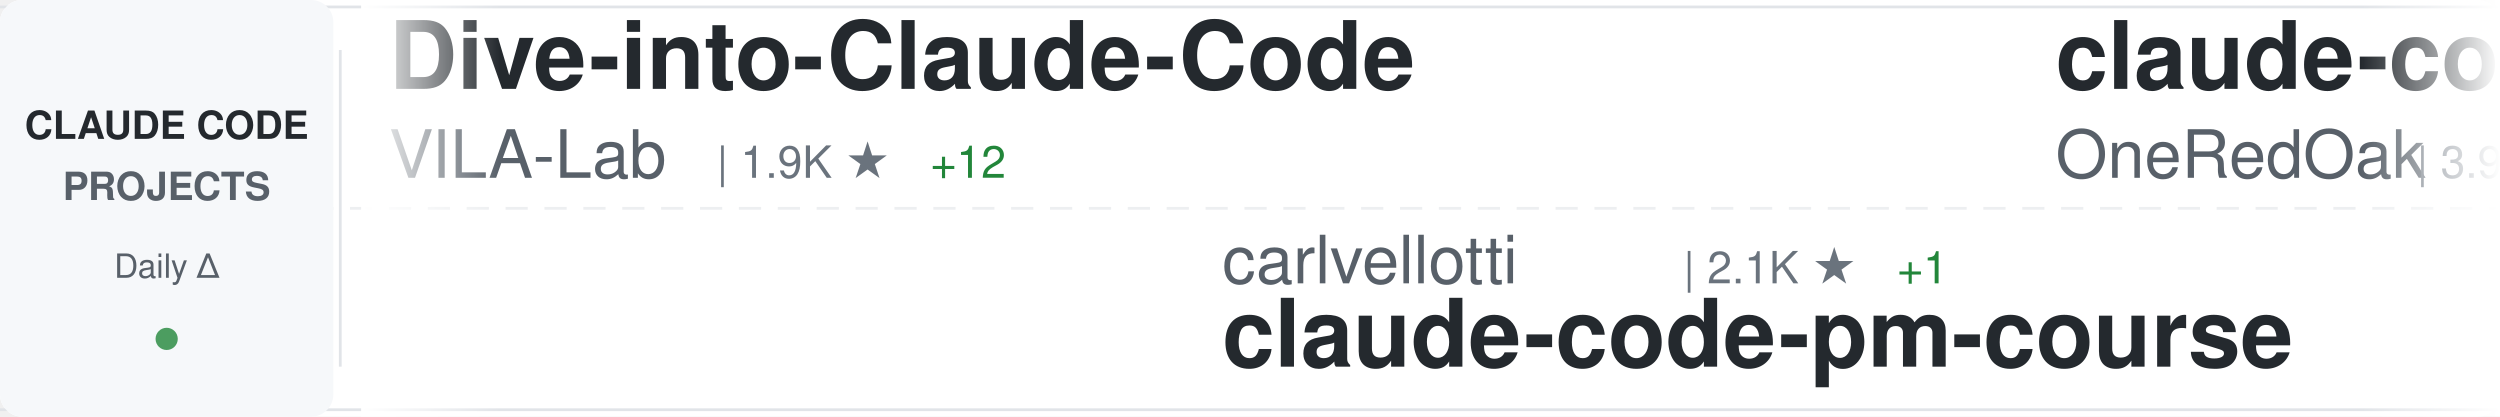
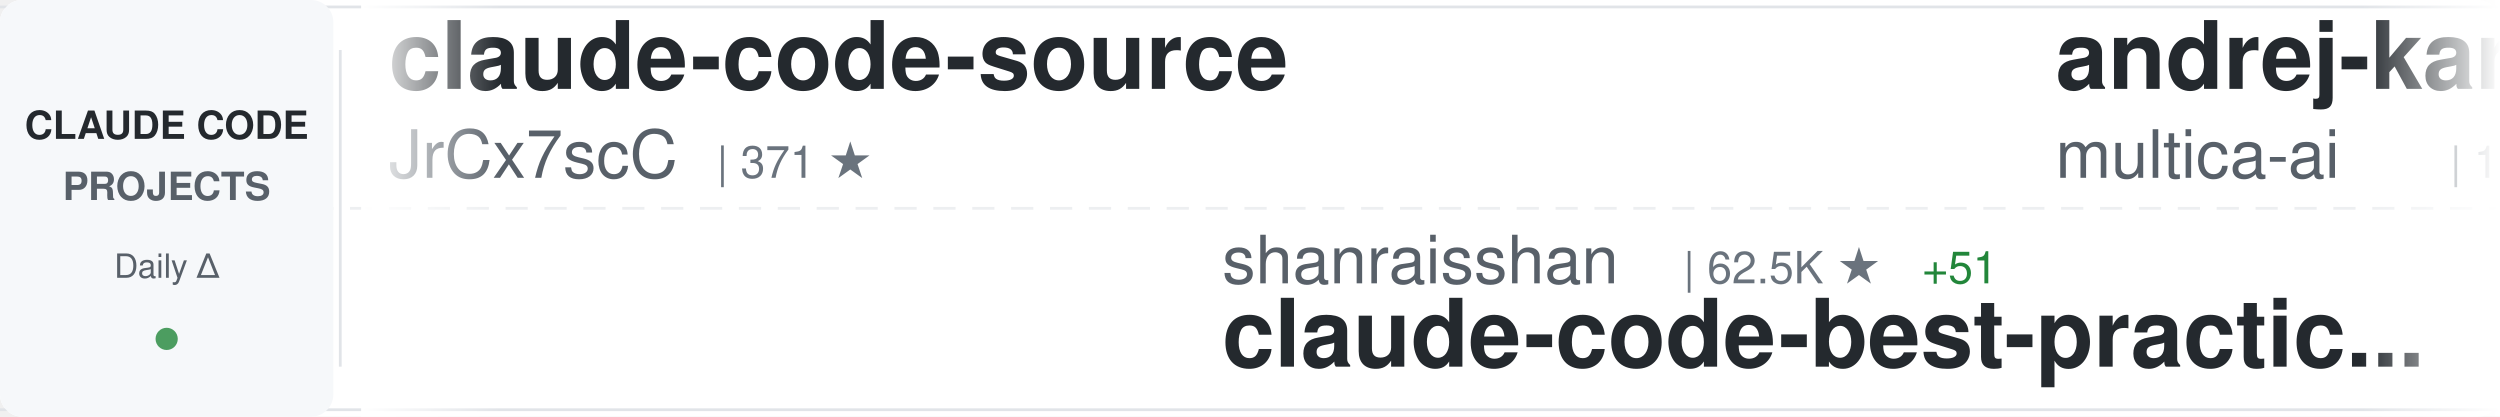
<svg xmlns="http://www.w3.org/2000/svg" width="900" height="150">
  <defs>
    <linearGradient id="awesomeLeftFade" x1="0%" y1="0%" x2="100%" y2="0%">
      <stop offset="0%" style="stop-color:#ffffff;stop-opacity:1" />
      <stop offset="100%" style="stop-color:#ffffff;stop-opacity:0" />
    </linearGradient>
    <linearGradient id="awesomeRightFade" x1="0%" y1="0%" x2="100%" y2="0%">
      <stop offset="0%" style="stop-color:#ffffff;stop-opacity:0" />
      <stop offset="100%" style="stop-color:#ffffff;stop-opacity:1" />
    </linearGradient>
  </defs>
  <rect width="900" height="150" fill="#ffffff" rx="8" />
  <rect x="0" y="2" width="900" height="1" fill="#e1e4e8" />
  <rect x="0" y="147" width="900" height="1" fill="#e1e4e8" />
  <line x1="0" y1="75" x2="900" y2="75" stroke="#e1e4e8" stroke-width="1" stroke-dasharray="8 6" opacity="0.6" />
  <rect x="0" y="0" width="120" height="150" fill="#f6f8fa" rx="8" />
  <text x="60" y="50" font-family="-apple-system, BlinkMacSystemFont, 'Segoe UI', Helvetica, Arial, sans-serif" font-size="14" font-weight="600" fill="#24292e" text-anchor="middle">CLAUDE CODE</text>
  <text x="60" y="72" font-family="-apple-system, BlinkMacSystemFont, 'Segoe UI', Helvetica, Arial, sans-serif" font-size="14" font-weight="600" fill="#586069" text-anchor="middle">PROJECTS</text>
  <text x="60" y="100" font-family="-apple-system, BlinkMacSystemFont, 'Segoe UI', Helvetica, Arial, sans-serif" font-size="12" font-weight="500" fill="#586069" text-anchor="middle">Daily Δ</text>
  <circle cx="60" cy="122" r="4" fill="#22863a" opacity="0.8" />
  <rect x="122" y="18" width="1" height="114" fill="#e1e4e8" />
  <clipPath id="awesomeTickerClip">
    <rect x="130" y="0" width="770" height="150" />
  </clipPath>
  <g clip-path="url(#awesomeTickerClip)">
    <g id="awesomeTickerItems">
      <animateTransform attributeName="transform" attributeType="XML" type="translate" from="0 0" to="-3000 0" dur="54s" repeatCount="indefinite" />
      <g transform="translate(0, 0)">
-         <text x="140" y="32" font-family="-apple-system, BlinkMacSystemFont, 'Segoe UI', Helvetica, Arial, sans-serif" font-size="34" font-weight="600" fill="#24292e">Dive-into-Claude-Code</text>
-         <text x="140" y="64" font-family="-apple-system, BlinkMacSystemFont, 'Segoe UI', Helvetica, Arial, sans-serif" font-size="24" font-weight="400" fill="#586069">VILA-Lab</text>
-         <text x="258" y="64" font-family="-apple-system, BlinkMacSystemFont, 'Segoe UI', Helvetica, Arial, sans-serif" font-size="16" font-weight="500" fill="#6a737d">| 1.9K ★</text>
-         <text x="335" y="64" font-family="-apple-system, BlinkMacSystemFont, 'Segoe UI', Helvetica, Arial, sans-serif" font-size="16" font-weight="500" fill="#22863a"> +12</text>
+         <text x="140" y="32" font-family="-apple-system, BlinkMacSystemFont, 'Segoe UI', Helvetica, Arial, sans-serif" font-size="34" font-weight="600" fill="#24292e">claude-code-source</text>
+         <text x="140" y="64" font-family="-apple-system, BlinkMacSystemFont, 'Segoe UI', Helvetica, Arial, sans-serif" font-size="24" font-weight="400" fill="#586069">JrCx7scC</text>
+         <text x="258" y="64" font-family="-apple-system, BlinkMacSystemFont, 'Segoe UI', Helvetica, Arial, sans-serif" font-size="16" font-weight="500" fill="#6a737d">| 371 ★</text>
      </g>
      <g transform="translate(300, 0)">
-         <text x="140" y="102" font-family="-apple-system, BlinkMacSystemFont, 'Segoe UI', Helvetica, Arial, sans-serif" font-size="24" font-weight="400" fill="#586069">carlvellotti</text>
-         <text x="306" y="102" font-family="-apple-system, BlinkMacSystemFont, 'Segoe UI', Helvetica, Arial, sans-serif" font-size="16" font-weight="500" fill="#6a737d">| 2.1K ★</text>
-         <text x="383" y="102" font-family="-apple-system, BlinkMacSystemFont, 'Segoe UI', Helvetica, Arial, sans-serif" font-size="16" font-weight="500" fill="#22863a"> +1</text>
-         <text x="140" y="132" font-family="-apple-system, BlinkMacSystemFont, 'Segoe UI', Helvetica, Arial, sans-serif" font-size="34" font-weight="600" fill="#24292e">claude-code-pm-course</text>
+         <text x="140" y="102" font-family="-apple-system, BlinkMacSystemFont, 'Segoe UI', Helvetica, Arial, sans-serif" font-size="24" font-weight="400" fill="#586069">shanraisshan</text>
+         <text x="306" y="102" font-family="-apple-system, BlinkMacSystemFont, 'Segoe UI', Helvetica, Arial, sans-serif" font-size="16" font-weight="500" fill="#6a737d">| 62.5K ★</text>
+         <text x="392" y="102" font-family="-apple-system, BlinkMacSystemFont, 'Segoe UI', Helvetica, Arial, sans-serif" font-size="16" font-weight="500" fill="#22863a"> +51</text>
+         <text x="140" y="132" font-family="-apple-system, BlinkMacSystemFont, 'Segoe UI', Helvetica, Arial, sans-serif" font-size="34" font-weight="600" fill="#24292e">claude-code-best-practic...</text>
      </g>
      <g transform="translate(600, 0)">
-         <text x="140" y="32" font-family="-apple-system, BlinkMacSystemFont, 'Segoe UI', Helvetica, Arial, sans-serif" font-size="34" font-weight="600" fill="#24292e">claude-code-workflows</text>
-         <text x="140" y="64" font-family="-apple-system, BlinkMacSystemFont, 'Segoe UI', Helvetica, Arial, sans-serif" font-size="24" font-weight="400" fill="#586069">OneRedOak</text>
-         <text x="270" y="64" font-family="-apple-system, BlinkMacSystemFont, 'Segoe UI', Helvetica, Arial, sans-serif" font-size="16" font-weight="500" fill="#6a737d">| 3.9K ★</text>
+         <text x="140" y="32" font-family="-apple-system, BlinkMacSystemFont, 'Segoe UI', Helvetica, Arial, sans-serif" font-size="34" font-weight="600" fill="#24292e">andrej-karpathy-skills</text>
+         <text x="140" y="64" font-family="-apple-system, BlinkMacSystemFont, 'Segoe UI', Helvetica, Arial, sans-serif" font-size="24" font-weight="400" fill="#586069">multica-ai</text>
+         <text x="282" y="64" font-family="-apple-system, BlinkMacSystemFont, 'Segoe UI', Helvetica, Arial, sans-serif" font-size="16" font-weight="500" fill="#6a737d">| 191.3K ★</text>
+         <text x="377" y="64" font-family="-apple-system, BlinkMacSystemFont, 'Segoe UI', Helvetica, Arial, sans-serif" font-size="16" font-weight="500" fill="#22863a"> +354</text>
      </g>
      <g transform="translate(900, 0)">
-         <text x="140" y="102" font-family="-apple-system, BlinkMacSystemFont, 'Segoe UI', Helvetica, Arial, sans-serif" font-size="24" font-weight="400" fill="#586069">zstmfhy</text>
-         <text x="246" y="102" font-family="-apple-system, BlinkMacSystemFont, 'Segoe UI', Helvetica, Arial, sans-serif" font-size="16" font-weight="500" fill="#6a737d">| 190 ★</text>
-         <text x="140" y="132" font-family="-apple-system, BlinkMacSystemFont, 'Segoe UI', Helvetica, Arial, sans-serif" font-size="34" font-weight="600" fill="#24292e">Claude-code</text>
+         <text x="140" y="102" font-family="-apple-system, BlinkMacSystemFont, 'Segoe UI', Helvetica, Arial, sans-serif" font-size="24" font-weight="400" fill="#586069">Pimzino</text>
+         <text x="246" y="102" font-family="-apple-system, BlinkMacSystemFont, 'Segoe UI', Helvetica, Arial, sans-serif" font-size="16" font-weight="500" fill="#6a737d">| 3.8K ★</text>
+         <text x="323" y="102" font-family="-apple-system, BlinkMacSystemFont, 'Segoe UI', Helvetica, Arial, sans-serif" font-size="16" font-weight="500" fill="#22863a"> +1</text>
+         <text x="140" y="132" font-family="-apple-system, BlinkMacSystemFont, 'Segoe UI', Helvetica, Arial, sans-serif" font-size="34" font-weight="600" fill="#24292e">claude-code-spec-workflo...</text>
      </g>
      <g transform="translate(1200, 0)">
-         <text x="140" y="32" font-family="-apple-system, BlinkMacSystemFont, 'Segoe UI', Helvetica, Arial, sans-serif" font-size="34" font-weight="600" fill="#24292e">claude-code-from-source</text>
-         <text x="140" y="64" font-family="-apple-system, BlinkMacSystemFont, 'Segoe UI', Helvetica, Arial, sans-serif" font-size="24" font-weight="400" fill="#586069">alejandrobalderas</text>
-         <text x="366" y="64" font-family="-apple-system, BlinkMacSystemFont, 'Segoe UI', Helvetica, Arial, sans-serif" font-size="16" font-weight="500" fill="#6a737d">| 2.7K ★</text>
-         <text x="443" y="64" font-family="-apple-system, BlinkMacSystemFont, 'Segoe UI', Helvetica, Arial, sans-serif" font-size="16" font-weight="500" fill="#22863a"> +1</text>
+         <text x="140" y="32" font-family="-apple-system, BlinkMacSystemFont, 'Segoe UI', Helvetica, Arial, sans-serif" font-size="34" font-weight="600" fill="#24292e">claude-code-ultimate-gui...</text>
+         <text x="140" y="64" font-family="-apple-system, BlinkMacSystemFont, 'Segoe UI', Helvetica, Arial, sans-serif" font-size="24" font-weight="400" fill="#586069">FlorianBruniaux</text>
+         <text x="342" y="64" font-family="-apple-system, BlinkMacSystemFont, 'Segoe UI', Helvetica, Arial, sans-serif" font-size="16" font-weight="500" fill="#6a737d">| 5.4K ★</text>
+         <text x="419" y="64" font-family="-apple-system, BlinkMacSystemFont, 'Segoe UI', Helvetica, Arial, sans-serif" font-size="16" font-weight="500" fill="#22863a"> +16</text>
      </g>
      <g transform="translate(1500, 0)">
-         <text x="140" y="102" font-family="-apple-system, BlinkMacSystemFont, 'Segoe UI', Helvetica, Arial, sans-serif" font-size="24" font-weight="400" fill="#586069">fuergaosi233</text>
-         <text x="306" y="102" font-family="-apple-system, BlinkMacSystemFont, 'Segoe UI', Helvetica, Arial, sans-serif" font-size="16" font-weight="500" fill="#6a737d">| 2.7K ★</text>
-         <text x="383" y="102" font-family="-apple-system, BlinkMacSystemFont, 'Segoe UI', Helvetica, Arial, sans-serif" font-size="16" font-weight="500" fill="#22863a"> +2</text>
-         <text x="140" y="132" font-family="-apple-system, BlinkMacSystemFont, 'Segoe UI', Helvetica, Arial, sans-serif" font-size="34" font-weight="600" fill="#24292e">claude-code-proxy</text>
+         <text x="140" y="102" font-family="-apple-system, BlinkMacSystemFont, 'Segoe UI', Helvetica, Arial, sans-serif" font-size="24" font-weight="400" fill="#586069">Maciek-roboblog</text>
+         <text x="342" y="102" font-family="-apple-system, BlinkMacSystemFont, 'Segoe UI', Helvetica, Arial, sans-serif" font-size="16" font-weight="500" fill="#6a737d">| 8.4K ★</text>
+         <text x="419" y="102" font-family="-apple-system, BlinkMacSystemFont, 'Segoe UI', Helvetica, Arial, sans-serif" font-size="16" font-weight="500" fill="#22863a"> +6</text>
+         <text x="140" y="132" font-family="-apple-system, BlinkMacSystemFont, 'Segoe UI', Helvetica, Arial, sans-serif" font-size="34" font-weight="600" fill="#24292e">Claude-Code-Usage-Monito...</text>
      </g>
      <g transform="translate(1800, 0)">
-         <text x="140" y="32" font-family="-apple-system, BlinkMacSystemFont, 'Segoe UI', Helvetica, Arial, sans-serif" font-size="34" font-weight="600" fill="#24292e">claude-code-harness</text>
-         <text x="140" y="64" font-family="-apple-system, BlinkMacSystemFont, 'Segoe UI', Helvetica, Arial, sans-serif" font-size="24" font-weight="400" fill="#586069">Chachamaru127</text>
-         <text x="318" y="64" font-family="-apple-system, BlinkMacSystemFont, 'Segoe UI', Helvetica, Arial, sans-serif" font-size="16" font-weight="500" fill="#6a737d">| 3.0K ★</text>
-         <text x="395" y="64" font-family="-apple-system, BlinkMacSystemFont, 'Segoe UI', Helvetica, Arial, sans-serif" font-size="16" font-weight="500" fill="#22863a"> +4</text>
-       </g>
-       <g transform="translate(2100, 0)">
-         <text x="140" y="102" font-family="-apple-system, BlinkMacSystemFont, 'Segoe UI', Helvetica, Arial, sans-serif" font-size="24" font-weight="400" fill="#586069">OrcaWhisper</text>
-         <text x="294" y="102" font-family="-apple-system, BlinkMacSystemFont, 'Segoe UI', Helvetica, Arial, sans-serif" font-size="16" font-weight="500" fill="#6a737d">| 83 ★</text>
-         <text x="140" y="132" font-family="-apple-system, BlinkMacSystemFont, 'Segoe UI', Helvetica, Arial, sans-serif" font-size="34" font-weight="600" fill="#24292e">Claude-Code</text>
-       </g>
-       <g transform="translate(2400, 0)">
        <text x="140" y="32" font-family="-apple-system, BlinkMacSystemFont, 'Segoe UI', Helvetica, Arial, sans-serif" font-size="34" font-weight="600" fill="#24292e">claude-code-hooks-master...</text>
        <text x="140" y="64" font-family="-apple-system, BlinkMacSystemFont, 'Segoe UI', Helvetica, Arial, sans-serif" font-size="24" font-weight="400" fill="#586069">disler</text>
        <text x="234" y="64" font-family="-apple-system, BlinkMacSystemFont, 'Segoe UI', Helvetica, Arial, sans-serif" font-size="16" font-weight="500" fill="#6a737d">| 3.8K ★</text>
        <text x="311" y="64" font-family="-apple-system, BlinkMacSystemFont, 'Segoe UI', Helvetica, Arial, sans-serif" font-size="16" font-weight="500" fill="#22863a"> +2</text>
      </g>
+       <g transform="translate(2100, 0)">
+         <text x="140" y="102" font-family="-apple-system, BlinkMacSystemFont, 'Segoe UI', Helvetica, Arial, sans-serif" font-size="24" font-weight="400" fill="#586069">sugyan</text>
+         <text x="234" y="102" font-family="-apple-system, BlinkMacSystemFont, 'Segoe UI', Helvetica, Arial, sans-serif" font-size="16" font-weight="500" fill="#6a737d">| 1.1K ★</text>
+         <text x="140" y="132" font-family="-apple-system, BlinkMacSystemFont, 'Segoe UI', Helvetica, Arial, sans-serif" font-size="34" font-weight="600" fill="#24292e">claude-code-webui</text>
+       </g>
+       <g transform="translate(2400, 0)">
+         <text x="140" y="32" font-family="-apple-system, BlinkMacSystemFont, 'Segoe UI', Helvetica, Arial, sans-serif" font-size="34" font-weight="600" fill="#24292e">claude-code-reverse</text>
+         <text x="140" y="64" font-family="-apple-system, BlinkMacSystemFont, 'Segoe UI', Helvetica, Arial, sans-serif" font-size="24" font-weight="400" fill="#586069">Yuyz0112</text>
+         <text x="258" y="64" font-family="-apple-system, BlinkMacSystemFont, 'Segoe UI', Helvetica, Arial, sans-serif" font-size="16" font-weight="500" fill="#6a737d">| 2.4K ★</text>
+         <text x="335" y="64" font-family="-apple-system, BlinkMacSystemFont, 'Segoe UI', Helvetica, Arial, sans-serif" font-size="16" font-weight="500" fill="#22863a"> +1</text>
+       </g>
      <g transform="translate(2700, 0)">
-         <text x="140" y="102" font-family="-apple-system, BlinkMacSystemFont, 'Segoe UI', Helvetica, Arial, sans-serif" font-size="24" font-weight="400" fill="#586069">multica-ai</text>
-         <text x="282" y="102" font-family="-apple-system, BlinkMacSystemFont, 'Segoe UI', Helvetica, Arial, sans-serif" font-size="16" font-weight="500" fill="#6a737d">| 191.2K ★</text>
-         <text x="377" y="102" font-family="-apple-system, BlinkMacSystemFont, 'Segoe UI', Helvetica, Arial, sans-serif" font-size="16" font-weight="500" fill="#22863a"> +317</text>
-         <text x="140" y="132" font-family="-apple-system, BlinkMacSystemFont, 'Segoe UI', Helvetica, Arial, sans-serif" font-size="34" font-weight="600" fill="#24292e">andrej-karpathy-skills</text>
+         <text x="140" y="102" font-family="-apple-system, BlinkMacSystemFont, 'Segoe UI', Helvetica, Arial, sans-serif" font-size="24" font-weight="400" fill="#586069">hangsman</text>
+         <text x="258" y="102" font-family="-apple-system, BlinkMacSystemFont, 'Segoe UI', Helvetica, Arial, sans-serif" font-size="16" font-weight="500" fill="#6a737d">| 787 ★</text>
+         <text x="140" y="132" font-family="-apple-system, BlinkMacSystemFont, 'Segoe UI', Helvetica, Arial, sans-serif" font-size="34" font-weight="600" fill="#24292e">claude-code-source</text>
      </g>
      <g transform="translate(3000, 0)">
-         <text x="140" y="32" font-family="-apple-system, BlinkMacSystemFont, 'Segoe UI', Helvetica, Arial, sans-serif" font-size="34" font-weight="600" fill="#24292e">Dive-into-Claude-Code</text>
-         <text x="140" y="64" font-family="-apple-system, BlinkMacSystemFont, 'Segoe UI', Helvetica, Arial, sans-serif" font-size="24" font-weight="400" fill="#586069">VILA-Lab</text>
-         <text x="258" y="64" font-family="-apple-system, BlinkMacSystemFont, 'Segoe UI', Helvetica, Arial, sans-serif" font-size="16" font-weight="500" fill="#6a737d">| 1.9K ★</text>
-         <text x="335" y="64" font-family="-apple-system, BlinkMacSystemFont, 'Segoe UI', Helvetica, Arial, sans-serif" font-size="16" font-weight="500" fill="#22863a"> +12</text>
+         <text x="140" y="32" font-family="-apple-system, BlinkMacSystemFont, 'Segoe UI', Helvetica, Arial, sans-serif" font-size="34" font-weight="600" fill="#24292e">claude-code-source</text>
+         <text x="140" y="64" font-family="-apple-system, BlinkMacSystemFont, 'Segoe UI', Helvetica, Arial, sans-serif" font-size="24" font-weight="400" fill="#586069">JrCx7scC</text>
+         <text x="258" y="64" font-family="-apple-system, BlinkMacSystemFont, 'Segoe UI', Helvetica, Arial, sans-serif" font-size="16" font-weight="500" fill="#6a737d">| 371 ★</text>
      </g>
      <g transform="translate(3300, 0)">
-         <text x="140" y="102" font-family="-apple-system, BlinkMacSystemFont, 'Segoe UI', Helvetica, Arial, sans-serif" font-size="24" font-weight="400" fill="#586069">carlvellotti</text>
-         <text x="306" y="102" font-family="-apple-system, BlinkMacSystemFont, 'Segoe UI', Helvetica, Arial, sans-serif" font-size="16" font-weight="500" fill="#6a737d">| 2.1K ★</text>
-         <text x="383" y="102" font-family="-apple-system, BlinkMacSystemFont, 'Segoe UI', Helvetica, Arial, sans-serif" font-size="16" font-weight="500" fill="#22863a"> +1</text>
-         <text x="140" y="132" font-family="-apple-system, BlinkMacSystemFont, 'Segoe UI', Helvetica, Arial, sans-serif" font-size="34" font-weight="600" fill="#24292e">claude-code-pm-course</text>
+         <text x="140" y="102" font-family="-apple-system, BlinkMacSystemFont, 'Segoe UI', Helvetica, Arial, sans-serif" font-size="24" font-weight="400" fill="#586069">shanraisshan</text>
+         <text x="306" y="102" font-family="-apple-system, BlinkMacSystemFont, 'Segoe UI', Helvetica, Arial, sans-serif" font-size="16" font-weight="500" fill="#6a737d">| 62.5K ★</text>
+         <text x="392" y="102" font-family="-apple-system, BlinkMacSystemFont, 'Segoe UI', Helvetica, Arial, sans-serif" font-size="16" font-weight="500" fill="#22863a"> +51</text>
+         <text x="140" y="132" font-family="-apple-system, BlinkMacSystemFont, 'Segoe UI', Helvetica, Arial, sans-serif" font-size="34" font-weight="600" fill="#24292e">claude-code-best-practic...</text>
      </g>
      <g transform="translate(3600, 0)">
-         <text x="140" y="32" font-family="-apple-system, BlinkMacSystemFont, 'Segoe UI', Helvetica, Arial, sans-serif" font-size="34" font-weight="600" fill="#24292e">claude-code-workflows</text>
-         <text x="140" y="64" font-family="-apple-system, BlinkMacSystemFont, 'Segoe UI', Helvetica, Arial, sans-serif" font-size="24" font-weight="400" fill="#586069">OneRedOak</text>
-         <text x="270" y="64" font-family="-apple-system, BlinkMacSystemFont, 'Segoe UI', Helvetica, Arial, sans-serif" font-size="16" font-weight="500" fill="#6a737d">| 3.9K ★</text>
+         <text x="140" y="32" font-family="-apple-system, BlinkMacSystemFont, 'Segoe UI', Helvetica, Arial, sans-serif" font-size="34" font-weight="600" fill="#24292e">andrej-karpathy-skills</text>
+         <text x="140" y="64" font-family="-apple-system, BlinkMacSystemFont, 'Segoe UI', Helvetica, Arial, sans-serif" font-size="24" font-weight="400" fill="#586069">multica-ai</text>
+         <text x="282" y="64" font-family="-apple-system, BlinkMacSystemFont, 'Segoe UI', Helvetica, Arial, sans-serif" font-size="16" font-weight="500" fill="#6a737d">| 191.3K ★</text>
+         <text x="377" y="64" font-family="-apple-system, BlinkMacSystemFont, 'Segoe UI', Helvetica, Arial, sans-serif" font-size="16" font-weight="500" fill="#22863a"> +354</text>
      </g>
      <g transform="translate(3900, 0)">
-         <text x="140" y="102" font-family="-apple-system, BlinkMacSystemFont, 'Segoe UI', Helvetica, Arial, sans-serif" font-size="24" font-weight="400" fill="#586069">zstmfhy</text>
-         <text x="246" y="102" font-family="-apple-system, BlinkMacSystemFont, 'Segoe UI', Helvetica, Arial, sans-serif" font-size="16" font-weight="500" fill="#6a737d">| 190 ★</text>
-         <text x="140" y="132" font-family="-apple-system, BlinkMacSystemFont, 'Segoe UI', Helvetica, Arial, sans-serif" font-size="34" font-weight="600" fill="#24292e">Claude-code</text>
+         <text x="140" y="102" font-family="-apple-system, BlinkMacSystemFont, 'Segoe UI', Helvetica, Arial, sans-serif" font-size="24" font-weight="400" fill="#586069">Pimzino</text>
+         <text x="246" y="102" font-family="-apple-system, BlinkMacSystemFont, 'Segoe UI', Helvetica, Arial, sans-serif" font-size="16" font-weight="500" fill="#6a737d">| 3.8K ★</text>
+         <text x="323" y="102" font-family="-apple-system, BlinkMacSystemFont, 'Segoe UI', Helvetica, Arial, sans-serif" font-size="16" font-weight="500" fill="#22863a"> +1</text>
+         <text x="140" y="132" font-family="-apple-system, BlinkMacSystemFont, 'Segoe UI', Helvetica, Arial, sans-serif" font-size="34" font-weight="600" fill="#24292e">claude-code-spec-workflo...</text>
      </g>
    </g>
  </g>
  <rect x="130" y="0" width="50" height="150" fill="url(#awesomeLeftFade)" />
  <rect x="850" y="0" width="50" height="150" fill="url(#awesomeRightFade)" />
</svg>
